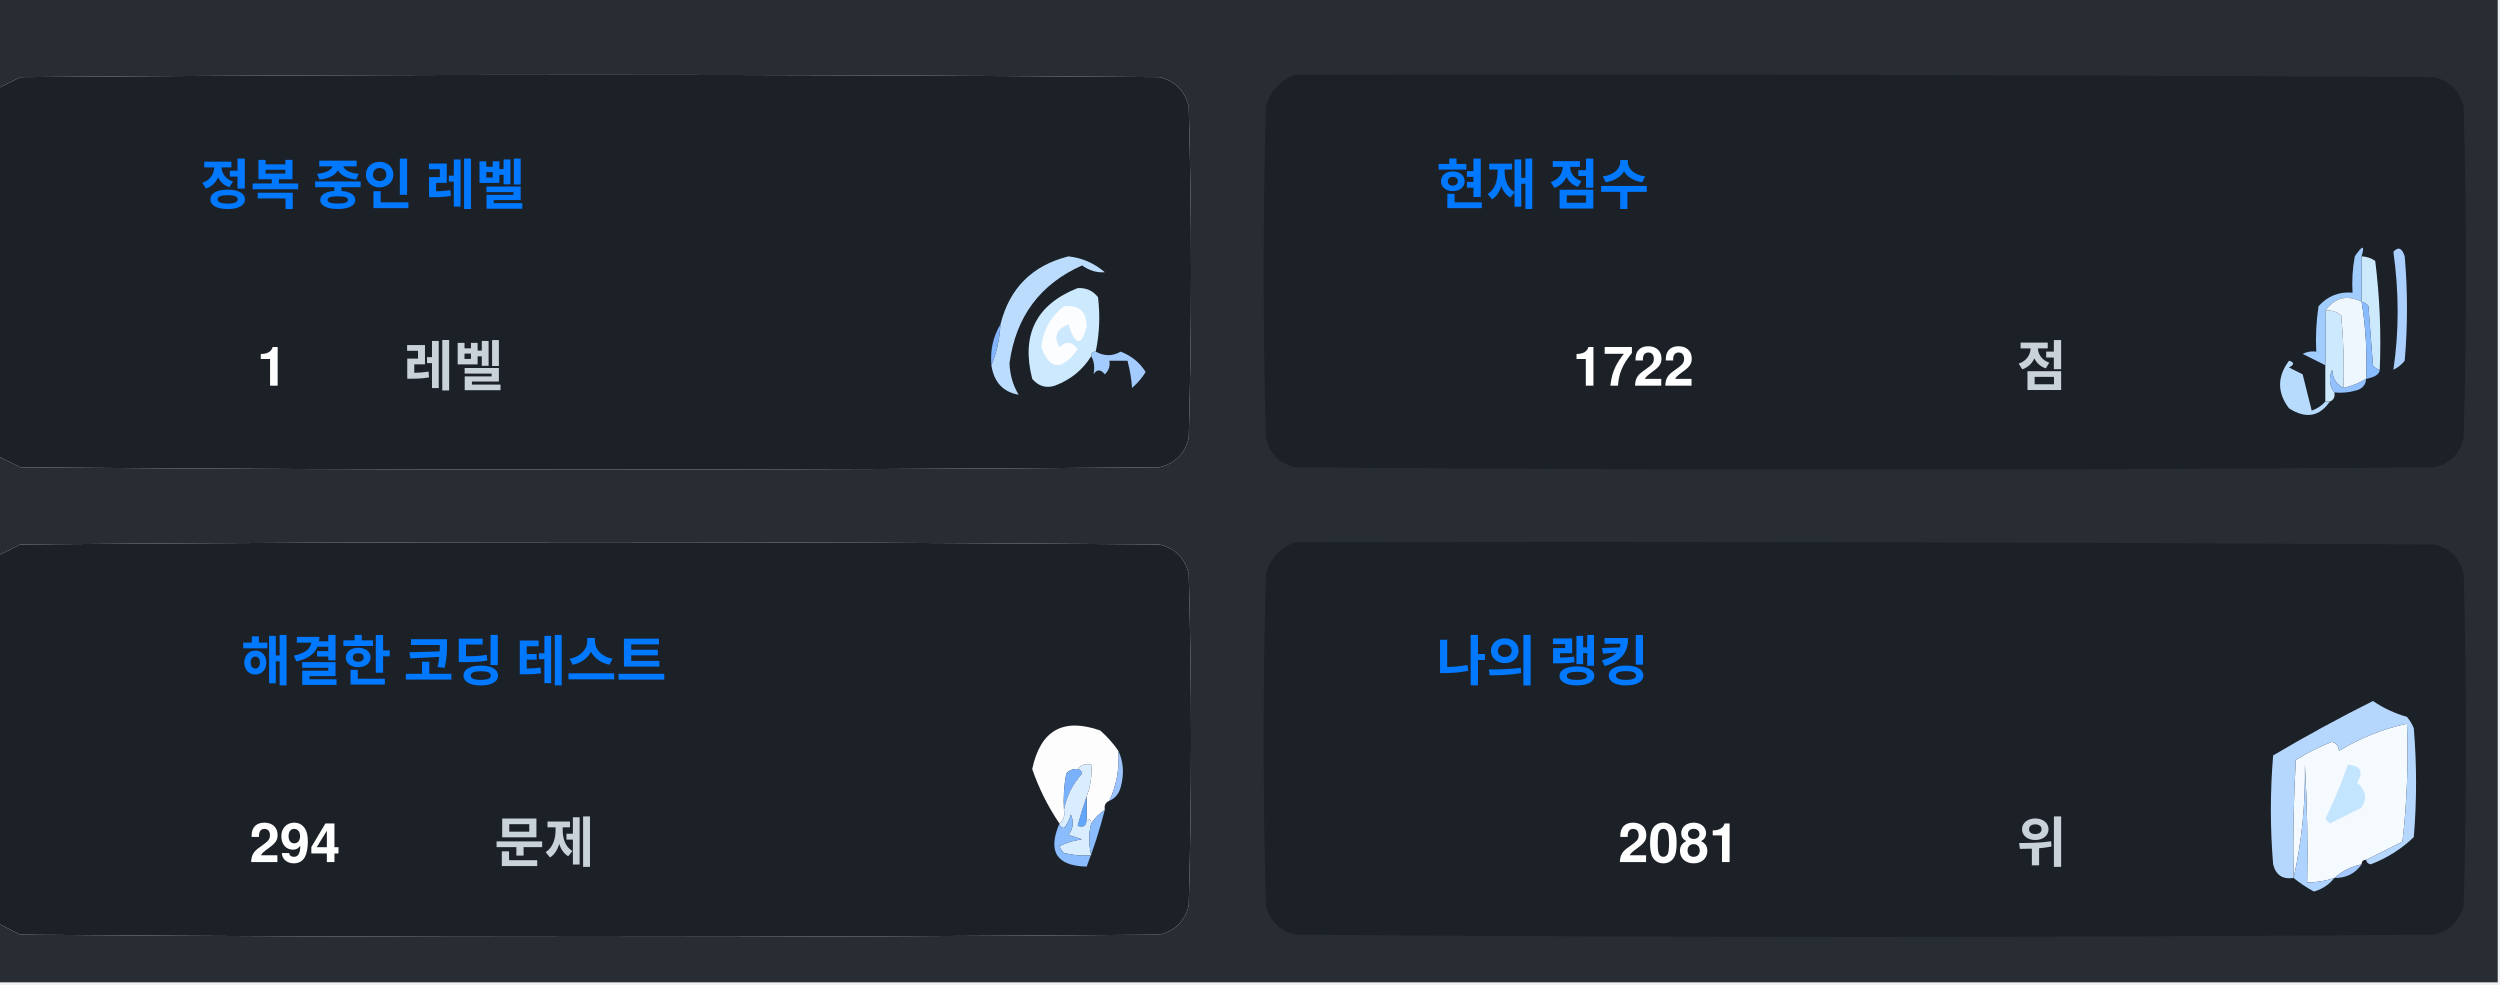
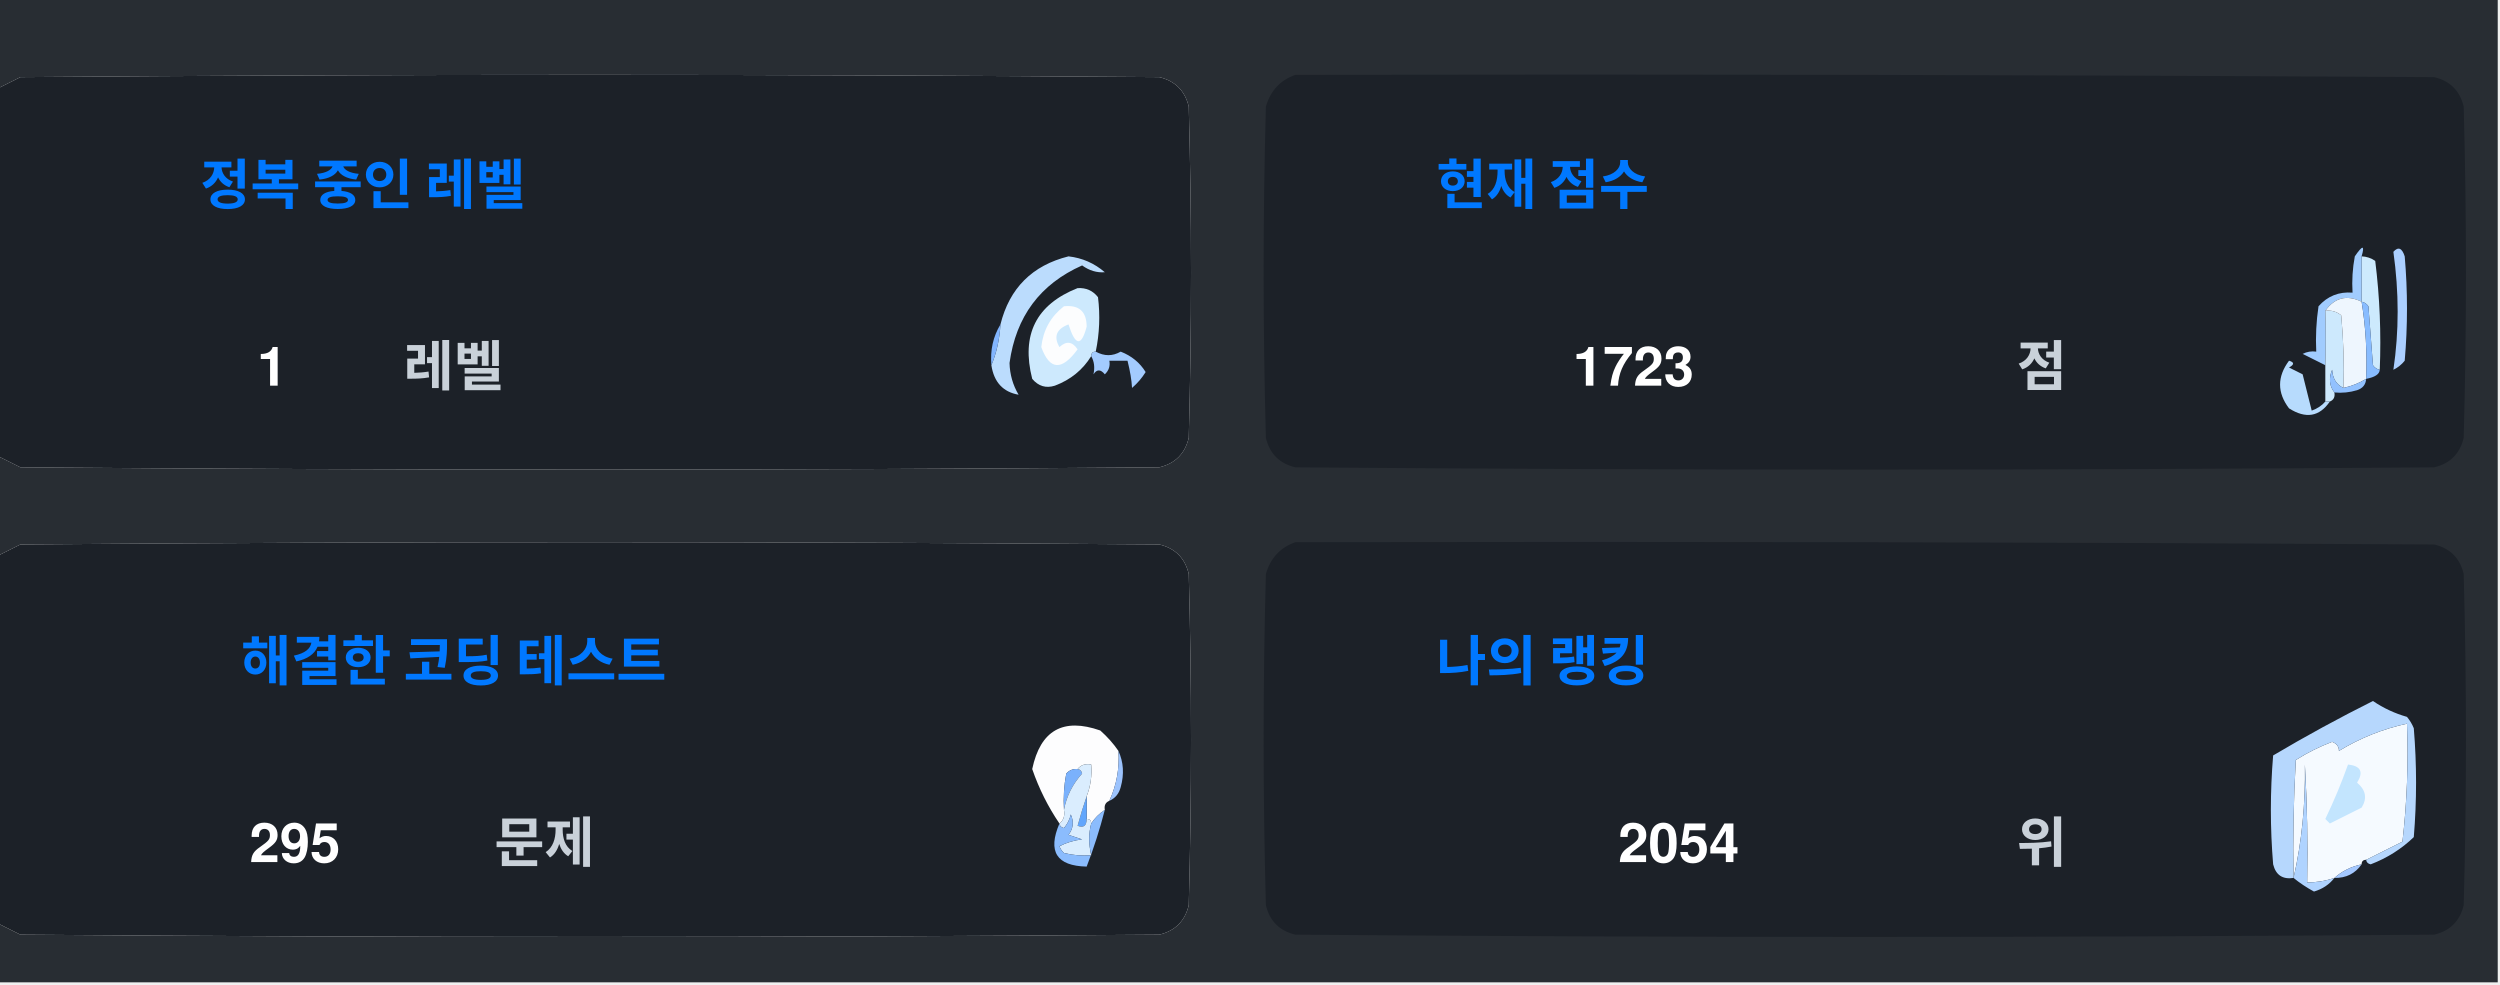
<svg xmlns="http://www.w3.org/2000/svg" version="1.1" width="551px" height="217px" style="shape-rendering:geometricPrecision; text-rendering:geometricPrecision; image-rendering:optimizeQuality; fill-rule:evenodd; clip-rule:evenodd">
  <style>.title {fill: #c9d1d9;font-size: 1rem;line-height: 1.5rem;font-weight: bold;font-family: -apple-system, BlinkMacSystemFont, Segoe UI, Helvetica, Arial, sans-serif, Apple Color Emoji, Segoe UI Emoji;}.desc {fill: #c9d1d9;font-size: 2.5rem;font-weight: bold;line-height: 1.5rem;font-family: -apple-system, BlinkMacSystemFont, Segoe UI, Helvetica, Arial, sans-serif, Apple Color Emoji, Segoe UI Emoji;}.desc-2 {fill: #c9d1d9;font-size: 1rem;font-weight: bold;line-height: 1.5rem;font-family: -apple-system, BlinkMacSystemFont, Segoe UI, Helvetica, Arial, sans-serif, Apple Color Emoji, Segoe UI Emoji;}.text, .desc {animation: twinkling 4s ease-in-out infinite;}@keyframes twinkling {40% { opacity: 1; }50% { opacity: 0.5; }60% { opacity: 1; }70% { opacity: 0.5; }80% { opacity: 1; }}</style>
  <g>
    <path style="opacity:1" fill="#282d33" d="M -0.5,-0.5 C 183.167,-0.5 366.833,-0.5 550.5,-0.5C 550.5,71.833 550.5,144.167 550.5,216.5C 366.833,216.5 183.167,216.5 -0.5,216.5C -0.5,212.167 -0.5,207.833 -0.5,203.5C 1.14,204.32 2.807,205.153 4.5,206C 88.167,206.667 171.833,206.667 255.5,206C 259,205.167 261.167,203 262,199.5C 262.667,175.167 262.667,150.833 262,126.5C 261.167,123 259,120.833 255.5,120C 171.833,119.333 88.167,119.333 4.5,120C 2.807,120.847 1.14,121.68 -0.5,122.5C -0.5,115.167 -0.5,107.833 -0.5,100.5C 1.14,101.32 2.807,102.153 4.5,103C 88.167,103.667 171.833,103.667 255.5,103C 259,102.167 261.167,100 262,96.5C 262.667,72.167 262.667,47.833 262,23.5C 261.167,20 259,17.833 255.5,17C 171.833,16.333 88.167,16.333 4.5,17C 2.807,17.847 1.14,18.68 -0.5,19.5C -0.5,12.833 -0.5,6.167 -0.5,-0.5 Z" />
  </g>
  <g>
    <path style="opacity:1" fill="#1c2128" d="M -0.5,100.5 C -0.5,73.5 -0.5,46.5 -0.5,19.5C 1.14,18.68 2.807,17.847 4.5,17C 88.167,16.333 171.833,16.333 255.5,17C 259,17.833 261.167,20 262,23.5C 262.667,47.833 262.667,72.167 262,96.5C 261.167,100 259,102.167 255.5,103C 171.833,103.667 88.167,103.667 4.5,103C 2.807,102.153 1.14,101.32 -0.5,100.5 Z" />
  </g>
  <g>
    <path style="opacity:1" fill="#1c2128" d="M 285.5,16.5 C 369.167,16.333 452.834,16.5 536.5,17C 540,17.833 542.167,20 543,23.5C 543.667,47.833 543.667,72.167 543,96.5C 542.167,100 540,102.167 536.5,103C 452.833,103.667 369.167,103.667 285.5,103C 282,102.167 279.833,100 279,96.5C 278.333,72.167 278.333,47.833 279,23.5C 280.018,19.985 282.185,17.652 285.5,16.5 Z" />
  </g>
  <g>
    <path style="opacity:1" fill="#cdeafd" d="M 520.5,56.5 C 521.583,56.539 522.583,56.873 523.5,57.5C 524.498,65.472 524.831,73.472 524.5,81.5C 523.883,81.389 523.383,81.056 523,80.5C 522.667,76.167 522.333,71.833 522,67.5C 521.617,66.944 521.117,66.611 520.5,66.5C 520.5,63.167 520.5,59.833 520.5,56.5 Z" />
  </g>
  <g>
    <path style="opacity:1" fill="#abcfff" d="M 527.5,55.5 C 528.566,54.308 529.399,54.641 530,56.5C 530.667,64.167 530.667,71.833 530,79.5C 529.311,80.357 528.478,81.023 527.5,81.5C 528.758,73.08 528.758,64.414 527.5,55.5 Z" />
  </g>
  <g>
    <path style="opacity:1" fill="#bbdcfd" d="M 218.5,80.5 C 219.657,77.727 220.324,74.727 220.5,71.5C 222.49,63.51 227.49,58.51 235.5,56.5C 238.528,56.847 241.194,58.014 243.5,60C 241.744,60.141 240.078,59.641 238.5,58.5C 229.247,62.607 223.914,69.773 222.5,80C 222.565,82.526 223.232,84.859 224.5,87C 221.07,86.397 219.07,84.231 218.5,80.5 Z" />
  </g>
  <g>
    <path style="opacity:1" fill="#cde9fd" d="M 241.5,77.5 C 240.833,77.5 240.5,77.833 240.5,78.5C 238.628,81.529 235.961,83.695 232.5,85C 230.536,85.624 228.869,85.124 227.5,83.5C 225.021,73.791 228.354,67.124 237.5,63.5C 239.374,63.39 240.874,64.056 242,65.5C 242.497,69.524 242.331,73.524 241.5,77.5 Z" />
  </g>
  <g>
    <path style="opacity:1" fill="#fcfdfe" d="M 234.5,67.5 C 237.826,67.162 239.493,68.662 239.5,72C 238.334,76.434 237,76.267 235.5,71.5C 232.832,72.515 232.166,74.182 233.5,76.5C 235.017,75.089 236.351,75.256 237.5,77C 234.006,81.771 231.34,81.605 229.5,76.5C 229.904,72.771 231.571,69.771 234.5,67.5 Z" />
  </g>
  <g>
    <path style="opacity:1" fill="#a1ccfe" d="M 520.5,56.5 C 520.5,59.833 520.5,63.167 520.5,66.5C 517.238,64.922 514.572,65.589 512.5,68.5C 512.617,72.81 512.617,76.81 512.5,80.5C 510.86,79.68 509.193,78.847 507.5,78C 508.448,77.517 509.448,77.35 510.5,77.5C 510.335,74.15 510.502,70.817 511,67.5C 512.995,65.253 515.495,64.253 518.5,64.5C 518.336,61.813 518.503,59.146 519,56.5C 520.731,53.969 521.231,53.969 520.5,56.5 Z" />
  </g>
  <g>
    <path style="opacity:1" fill="#cde9fd" d="M 512.5,68.5 C 513.822,68.33 514.989,68.663 516,69.5C 516.499,74.823 516.666,80.156 516.5,85.5C 514.955,84.77 514.122,83.437 514,81.5C 513.22,83.387 513.387,85.054 514.5,86.5C 514.672,87.492 514.338,88.158 513.5,88.5C 513.167,88.5 512.833,88.5 512.5,88.5C 512.5,85.833 512.5,83.167 512.5,80.5C 512.617,76.81 512.617,72.81 512.5,68.5 Z" />
  </g>
  <g>
    <path style="opacity:1" fill="#eef6fe" d="M 520.5,66.5 C 521.407,72.106 521.74,77.773 521.5,83.5C 519.95,84.441 518.284,85.108 516.5,85.5C 516.666,80.156 516.499,74.823 516,69.5C 514.989,68.663 513.822,68.33 512.5,68.5C 514.572,65.589 517.238,64.922 520.5,66.5 Z" />
  </g>
  <g>
    <path style="opacity:1" fill="#88bcff" d="M 520.5,66.5 C 521.117,66.611 521.617,66.944 522,67.5C 522.333,71.833 522.667,76.167 523,80.5C 523.383,81.056 523.883,81.389 524.5,81.5C 524.445,82.469 523.445,83.136 521.5,83.5C 521.74,77.773 521.407,72.106 520.5,66.5 Z" />
  </g>
  <g>
    <path style="opacity:1" fill="#82b5fe" d="M 220.5,71.5 C 220.324,74.727 219.657,77.727 218.5,80.5C 218.215,77.171 218.882,74.171 220.5,71.5 Z" />
  </g>
  <g>
    <path style="opacity:1" fill="#a3cbfe" d="M 240.5,78.5 C 240.5,77.833 240.833,77.5 241.5,77.5C 243.391,78.536 245.224,78.536 247,77.5C 249.391,78.429 251.225,79.929 252.5,82C 251.681,83.319 250.681,84.486 249.5,85.5C 249.409,83.777 249.075,81.777 248.5,79.5C 247.167,79.5 245.833,79.5 244.5,79.5C 244.719,80.675 244.386,81.675 243.5,82.5C 242.575,81.359 241.741,81.359 241,82.5C 241.331,80.981 241.164,79.648 240.5,78.5 Z" />
  </g>
  <g>
    <path style="opacity:1" fill="#b7dbfd" d="M 512.5,88.5 C 512.833,88.5 513.167,88.5 513.5,88.5C 511.199,91.857 508.199,92.357 504.5,90C 501.872,86.535 501.872,83.035 504.5,79.5C 505.696,79.846 505.696,80.346 504.5,81C 505.5,81.5 506.5,82 507.5,82.5C 508.167,85.167 508.833,87.833 509.5,90.5C 510.739,90.058 511.739,89.391 512.5,88.5 Z" />
  </g>
  <g>
    <path style="opacity:1" fill="#92c1fe" d="M 516.5,85.5 C 518.284,85.108 519.95,84.441 521.5,83.5C 521.423,84.75 520.756,85.583 519.5,86C 517.866,86.493 516.199,86.66 514.5,86.5C 513.387,85.054 513.22,83.387 514,81.5C 514.122,83.437 514.955,84.77 516.5,85.5 Z" />
  </g>
  <g>
    <path style="opacity:1" fill="#1c2128" d="M -0.5,203.5 C -0.5,176.5 -0.5,149.5 -0.5,122.5C 1.14,121.68 2.807,120.847 4.5,120C 88.167,119.333 171.833,119.333 255.5,120C 259,120.833 261.167,123 262,126.5C 262.667,150.833 262.667,175.167 262,199.5C 261.167,203 259,205.167 255.5,206C 171.833,206.667 88.167,206.667 4.5,206C 2.807,205.153 1.14,204.32 -0.5,203.5 Z" />
  </g>
  <g>
    <path style="opacity:1" fill="#1c2128" d="M 285.5,119.5 C 369.167,119.333 452.834,119.5 536.5,120C 540,120.833 542.167,123 543,126.5C 543.667,150.833 543.667,175.167 543,199.5C 542.167,203 540,205.167 536.5,206C 452.833,206.667 369.167,206.667 285.5,206C 282,205.167 279.833,203 279,199.5C 278.333,175.167 278.333,150.833 279,126.5C 280.018,122.985 282.185,120.652 285.5,119.5 Z" />
  </g>
  <g>
    <path style="opacity:1" fill="#fdfdfe" d="M 246.5,165.5 C 246.758,169.367 246.092,173.034 244.5,176.5C 243.662,176.842 243.328,177.508 243.5,178.5C 242.272,179.306 241.272,180.306 240.5,181.5C 240.5,180.833 240.167,180.5 239.5,180.5C 239.5,178.833 239.5,177.167 239.5,175.5C 240.369,173.283 240.702,170.95 240.5,168.5C 239.209,168.263 238.209,168.596 237.5,169.5C 236.504,169.414 235.671,169.748 235,170.5C 234.503,173.146 234.336,175.813 234.5,178.5C 234.737,179.791 234.404,180.791 233.5,181.5C 230.986,177.806 228.986,173.806 227.5,169.5C 229.309,160.957 234.309,158.124 242.5,161C 244.07,162.397 245.404,163.897 246.5,165.5 Z" />
  </g>
  <g>
    <path style="opacity:1" fill="#f5faff" d="M 521.5,189.5 C 520.833,189.5 520.5,189.833 520.5,190.5C 518.181,190.992 516.181,191.992 514.5,193.5C 512.565,194.15 510.565,194.483 508.5,194.5C 508.666,185.827 508.5,177.16 508,168.5C 508.141,177.227 507.308,185.56 505.5,193.5C 505.334,184.827 505.5,176.16 506,167.5C 508.527,165.903 511.194,164.57 514,163.5C 515.011,163.892 515.511,164.559 515.5,165.5C 520.21,162.641 525.21,160.641 530.5,159.5C 530.831,168.192 530.498,176.859 529.5,185.5C 526.807,186.847 524.14,188.18 521.5,189.5 Z" />
  </g>
  <g>
    <path style="opacity:1" fill="#b6d7fd" d="M 521.5,189.5 C 524.14,188.18 526.807,186.847 529.5,185.5C 530.498,176.859 530.831,168.192 530.5,159.5C 525.21,160.641 520.21,162.641 515.5,165.5C 515.511,164.559 515.011,163.892 514,163.5C 511.194,164.57 508.527,165.903 506,167.5C 505.5,176.16 505.334,184.827 505.5,193.5C 503.089,193.863 501.589,192.863 501,190.5C 500.333,182.5 500.333,174.5 501,166.5C 508.173,162.246 515.507,158.246 523,154.5C 525.304,156.068 527.804,157.235 530.5,158C 531.126,158.75 531.626,159.584 532,160.5C 532.667,168.5 532.667,176.5 532,184.5C 529.292,187.111 526.125,189.111 522.5,190.5C 521.893,190.376 521.56,190.043 521.5,189.5 Z" />
  </g>
  <g>
    <path style="opacity:1" fill="#c3e5fe" d="M 517.5,168.5 C 520.317,168.801 520.984,170.134 519.5,172.5C 521.439,174.122 521.772,175.956 520.5,178C 518.167,179.167 515.833,180.333 513.5,181.5C 513.167,181.167 512.833,180.833 512.5,180.5C 514.414,176.515 516.081,172.515 517.5,168.5 Z" />
  </g>
  <g>
    <path style="opacity:1" fill="#7ab1fc" d="M 237.5,169.5 C 238.043,169.56 238.376,169.893 238.5,170.5C 236.395,172.836 235.062,175.503 234.5,178.5C 234.336,175.813 234.503,173.146 235,170.5C 235.671,169.748 236.504,169.414 237.5,169.5 Z" />
  </g>
  <g>
    <path style="opacity:1" fill="#afd3ff" d="M 514.5,193.5 C 513.378,194.947 511.878,195.947 510,196.5C 508.348,195.601 506.848,194.601 505.5,193.5C 507.308,185.56 508.141,177.227 508,168.5C 508.5,177.16 508.666,185.827 508.5,194.5C 510.565,194.483 512.565,194.15 514.5,193.5 Z" />
  </g>
  <g>
    <path style="opacity:1" fill="#9cc3fd" d="M 246.5,165.5 C 247.634,167.966 247.801,170.633 247,173.5C 246.623,174.942 245.79,175.942 244.5,176.5C 246.092,173.034 246.758,169.367 246.5,165.5 Z" />
  </g>
  <g>
    <path style="opacity:1" fill="#62a6fc" d="M 239.5,175.5 C 239.5,177.167 239.5,178.833 239.5,180.5C 239.483,182.028 238.816,182.528 237.5,182C 238.117,179.723 238.784,177.556 239.5,175.5 Z" />
  </g>
  <g>
    <path style="opacity:1" fill="#daedfe" d="M 237.5,169.5 C 238.209,168.596 239.209,168.263 240.5,168.5C 240.702,170.95 240.369,173.283 239.5,175.5C 238.784,177.556 238.117,179.723 237.5,182C 238.816,182.528 239.483,182.028 239.5,180.5C 240.167,180.5 240.5,180.833 240.5,181.5C 239.918,183.669 239.918,186.002 240.5,188.5C 238.473,188.662 236.473,188.495 234.5,188C 234.043,187.586 233.709,187.086 233.5,186.5C 235.078,185.702 236.744,185.202 238.5,185C 237.5,184.667 236.5,184.333 235.5,184C 236.554,182.612 236.72,181.112 236,179.5C 235.751,180.624 235.251,181.624 234.5,182.5C 233.893,182.376 233.56,182.043 233.5,181.5C 234.404,180.791 234.737,179.791 234.5,178.5C 235.062,175.503 236.395,172.836 238.5,170.5C 238.376,169.893 238.043,169.56 237.5,169.5 Z" />
  </g>
  <g>
    <path style="opacity:1" fill="#8bbcfd" d="M 243.5,178.5 C 242.395,182.803 241.062,186.969 239.5,191C 232.857,190.847 230.857,187.68 233.5,181.5C 233.56,182.043 233.893,182.376 234.5,182.5C 235.251,181.624 235.751,180.624 236,179.5C 236.72,181.112 236.554,182.612 235.5,184C 236.5,184.333 237.5,184.667 238.5,185C 236.744,185.202 235.078,185.702 233.5,186.5C 233.709,187.086 234.043,187.586 234.5,188C 236.473,188.495 238.473,188.662 240.5,188.5C 239.918,186.002 239.918,183.669 240.5,181.5C 241.272,180.306 242.272,179.306 243.5,178.5 Z" />
  </g>
  <g>
    <path style="opacity:1" fill="#a4c8ff" d="M 520.5,190.5 C 519.089,192.539 517.089,193.539 514.5,193.5C 516.181,191.992 518.181,190.992 520.5,190.5 Z" />
  </g>
  <text text-anchor="middle" x="80" y="45" class="title" style="fill:#0078ff;" stroke="#none" stroke-width="1">정복 중인 레벨</text>
  <text text-anchor="middle" x="60" y="85" class="desc" style="fill:#ffffff;" stroke="#none" stroke-width="1">1</text>
  <text text-anchor="middle" x="100" y="85" class="desc-2" style="fill:#c9d1d9;" stroke="#none" stroke-width="1">레벨</text>
  <text text-anchor="middle" x="340" y="45" class="title" style="fill:#0078ff;" stroke="#none" stroke-width="1">현재 점수</text>
-   <text text-anchor="middle" x="360" y="85" class="desc" style="fill:#ffffff;" stroke="#none" stroke-width="1">1722</text>
+   <text text-anchor="middle" x="360" y="85" class="desc" style="fill:#ffffff;" stroke="#none" stroke-width="1">1723</text>
  <text text-anchor="middle" x="450" y="85" class="desc-2" style="fill:#c9d1d9;" stroke="#none" stroke-width="1">점</text>
  <text text-anchor="middle" x="100" y="150" class="title" style="fill:#0078ff;" stroke="#none" stroke-width="1">해결한 코딩 테스트</text>
-   <text text-anchor="middle" x="65" y="190" class="desc" style="fill:#ffffff;" stroke="#none" stroke-width="1">294</text>
+   <text text-anchor="middle" x="65" y="190" class="desc" style="fill:#ffffff;" stroke="#none" stroke-width="1">295</text>
  <text text-anchor="middle" x="120" y="190" class="desc-2" style="fill:#c9d1d9;" stroke="#none" stroke-width="1">문제</text>
  <text text-anchor="middle" x="340" y="150" class="title" style="fill:#0078ff;" stroke="#none" stroke-width="1">나의 랭킹</text>
-   <text text-anchor="middle" x="370" y="190" class="desc" style="fill:#ffffff;" stroke="#none" stroke-width="1">2081</text>
+   <text text-anchor="middle" x="370" y="190" class="desc" style="fill:#ffffff;" stroke="#none" stroke-width="1">2054</text>
  <text text-anchor="middle" x="450" y="190" class="desc-2" style="fill:#c9d1d9;" stroke="#none" stroke-width="1">위</text>
</svg>
